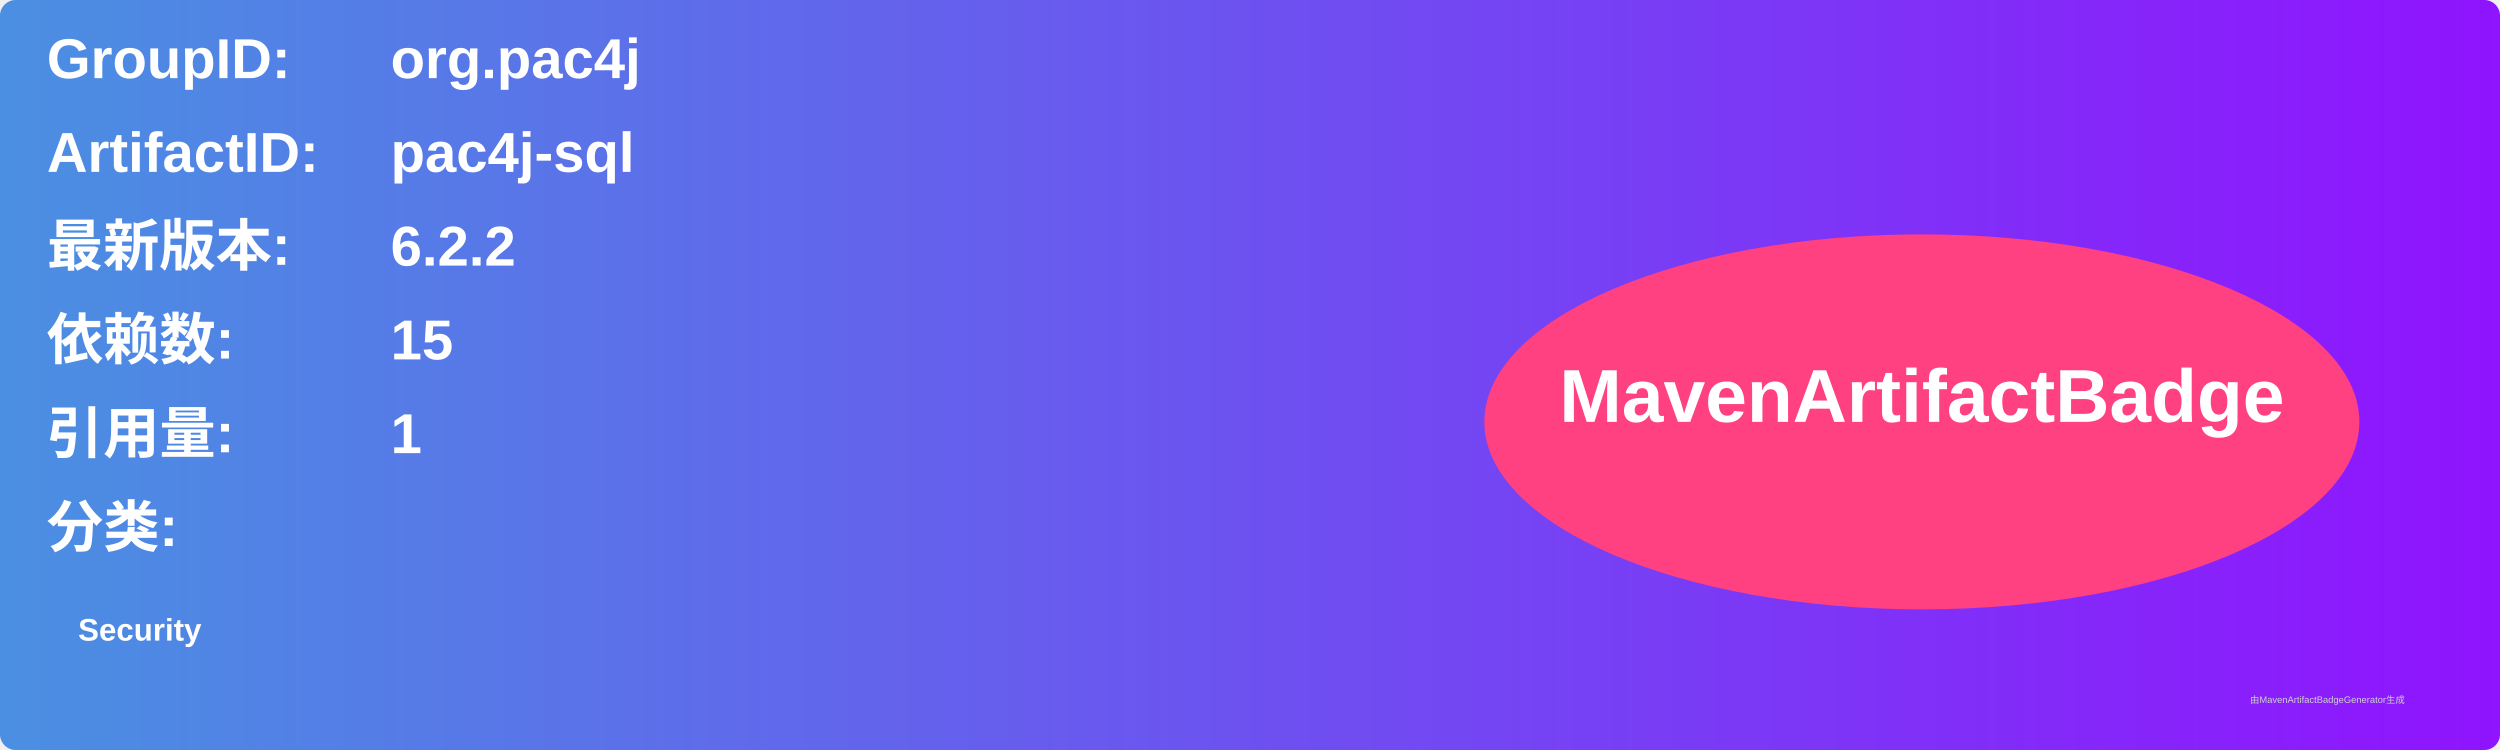
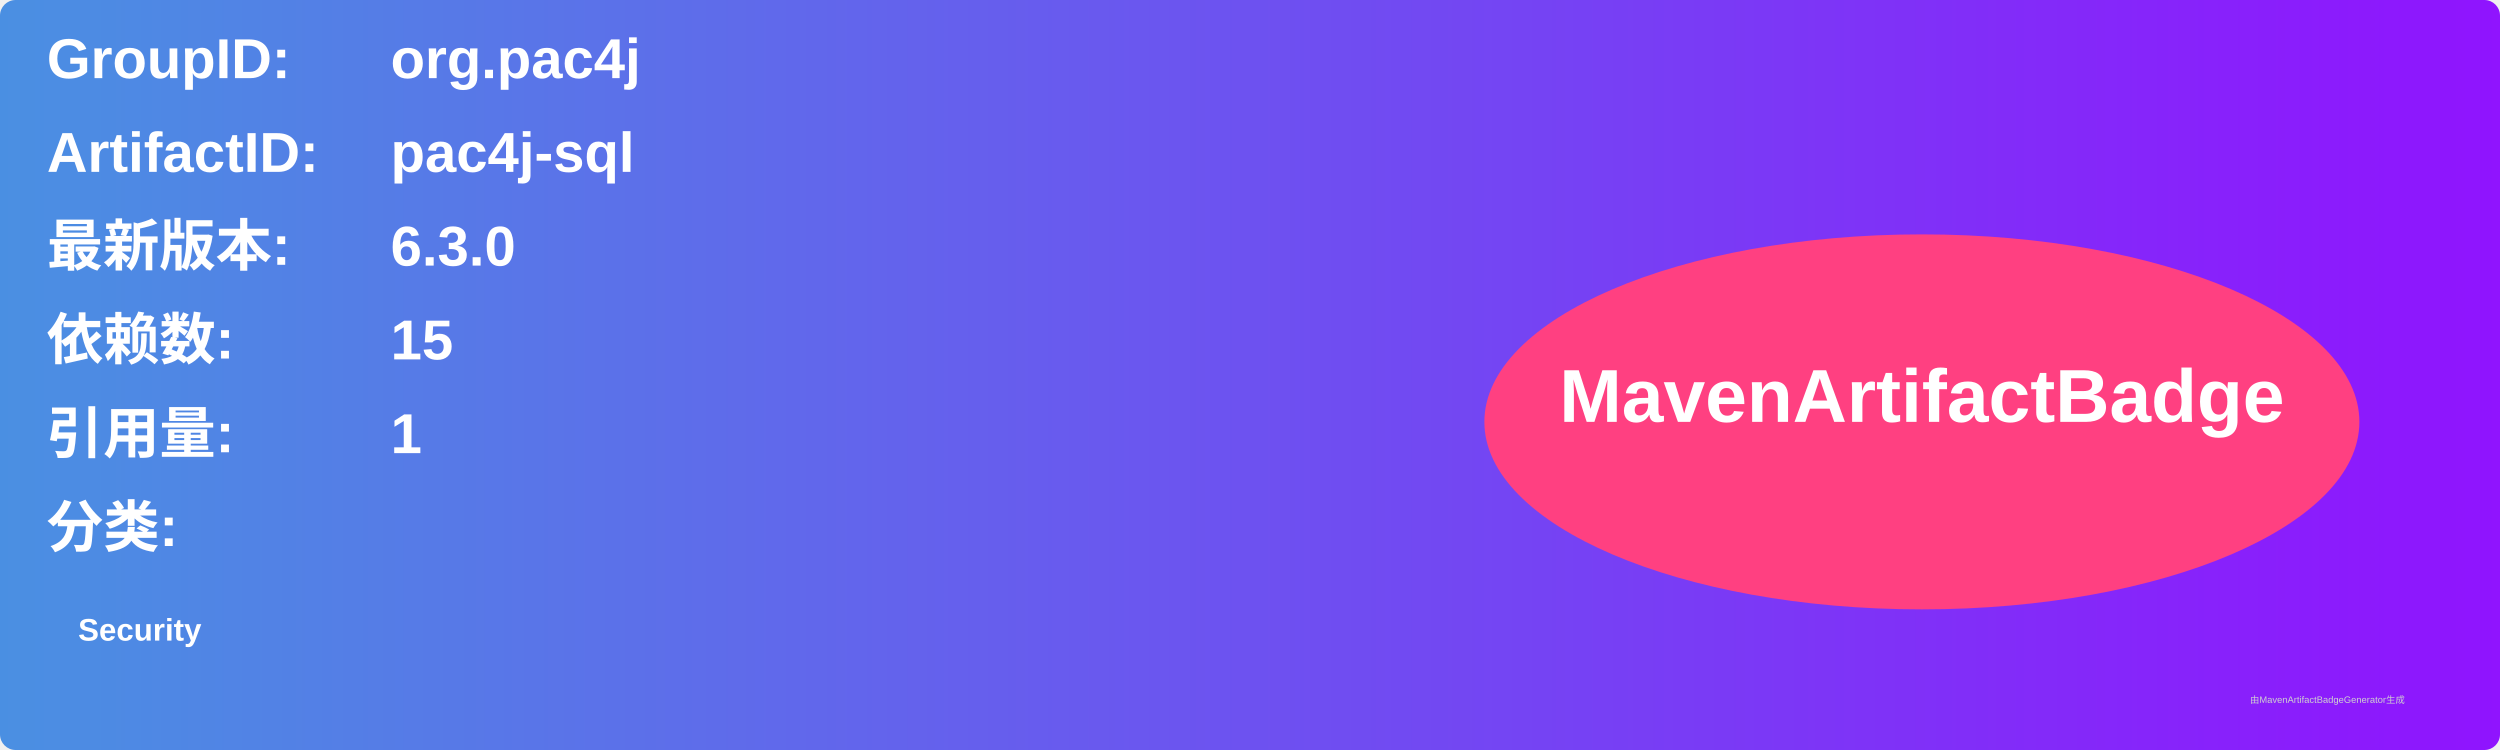
<svg xmlns="http://www.w3.org/2000/svg" width="800" height="240" viewBox="0 0 800 240">
  <linearGradient id="grad" x1="0%" y1="0%" x2="100%" y2="0%">
    <stop offset="0%" stop-color="#4a90e2" />
    <stop offset="100%" stop-color="#9013fe" />
  </linearGradient>
  <rect width="100%" height="100%" rx="5" ry="5" fill="url(#grad)" />
  <g transform="translate(15, 15)">
    <text x="0" y="10" font-family="Arial" font-size="18" fill="white" font-weight="bold" width="260">GroupID:</text>
    <text x="110" y="10" font-family="Arial" font-size="18" fill="white" font-weight="bold" width="460">org.pac4j</text>
    <text x="0" y="40" font-family="Arial" font-size="18" fill="white" font-weight="bold" width="260">ArtifactID:</text>
    <text x="110" y="40" font-family="Arial" font-size="18" fill="white" font-weight="bold" width="460">pac4j-sql</text>
    <text x="0" y="70" font-family="Arial" font-size="18" fill="white" font-weight="bold">最新版本:</text>
    <text x="110" y="70" font-family="Arial" font-size="18" fill="white" font-weight="bold">
-       <tspan font-weight="bold">6.2.2</tspan>
+       <tspan font-weight="bold">6.3.0</tspan>
    </text>
    <text x="0" y="100" font-family="Arial" font-size="18" fill="white" font-weight="bold">依赖数: </text>
    <text x="110" y="100" font-family="Arial" font-size="18" fill="white">
      <tspan font-weight="bold">15</tspan>
    </text>
    <text x="0" y="130" font-family="Arial" font-size="18" fill="white" font-weight="bold">引用量: </text>
    <text x="110" y="130" font-family="Arial" font-size="18" fill="white">
      <tspan font-weight="bold">1</tspan>
    </text>
    <text x="0" y="160" font-family="Arial" font-size="18" fill="white" font-weight="bold">分类:</text>
    <text x="10" y="190" font-family="Arial" font-size="10" fill="white">
      <tspan font-weight="bold">Security</tspan>
    </text>
    <ellipse cx="600" cy="120" rx="140" ry="60" fill="#ff4081" />
    <text x="600" y="120" text-anchor="middle" font-family="Arial" font-size="24" fill="white" font-weight="bold">MavenArtifactBadge</text>
  </g>
  <text x="720" y="225" font-family="Arial" font-size="3" fill="#d0d0d0">由MavenArtifactBadgeGenerator生成</text>
</svg>
